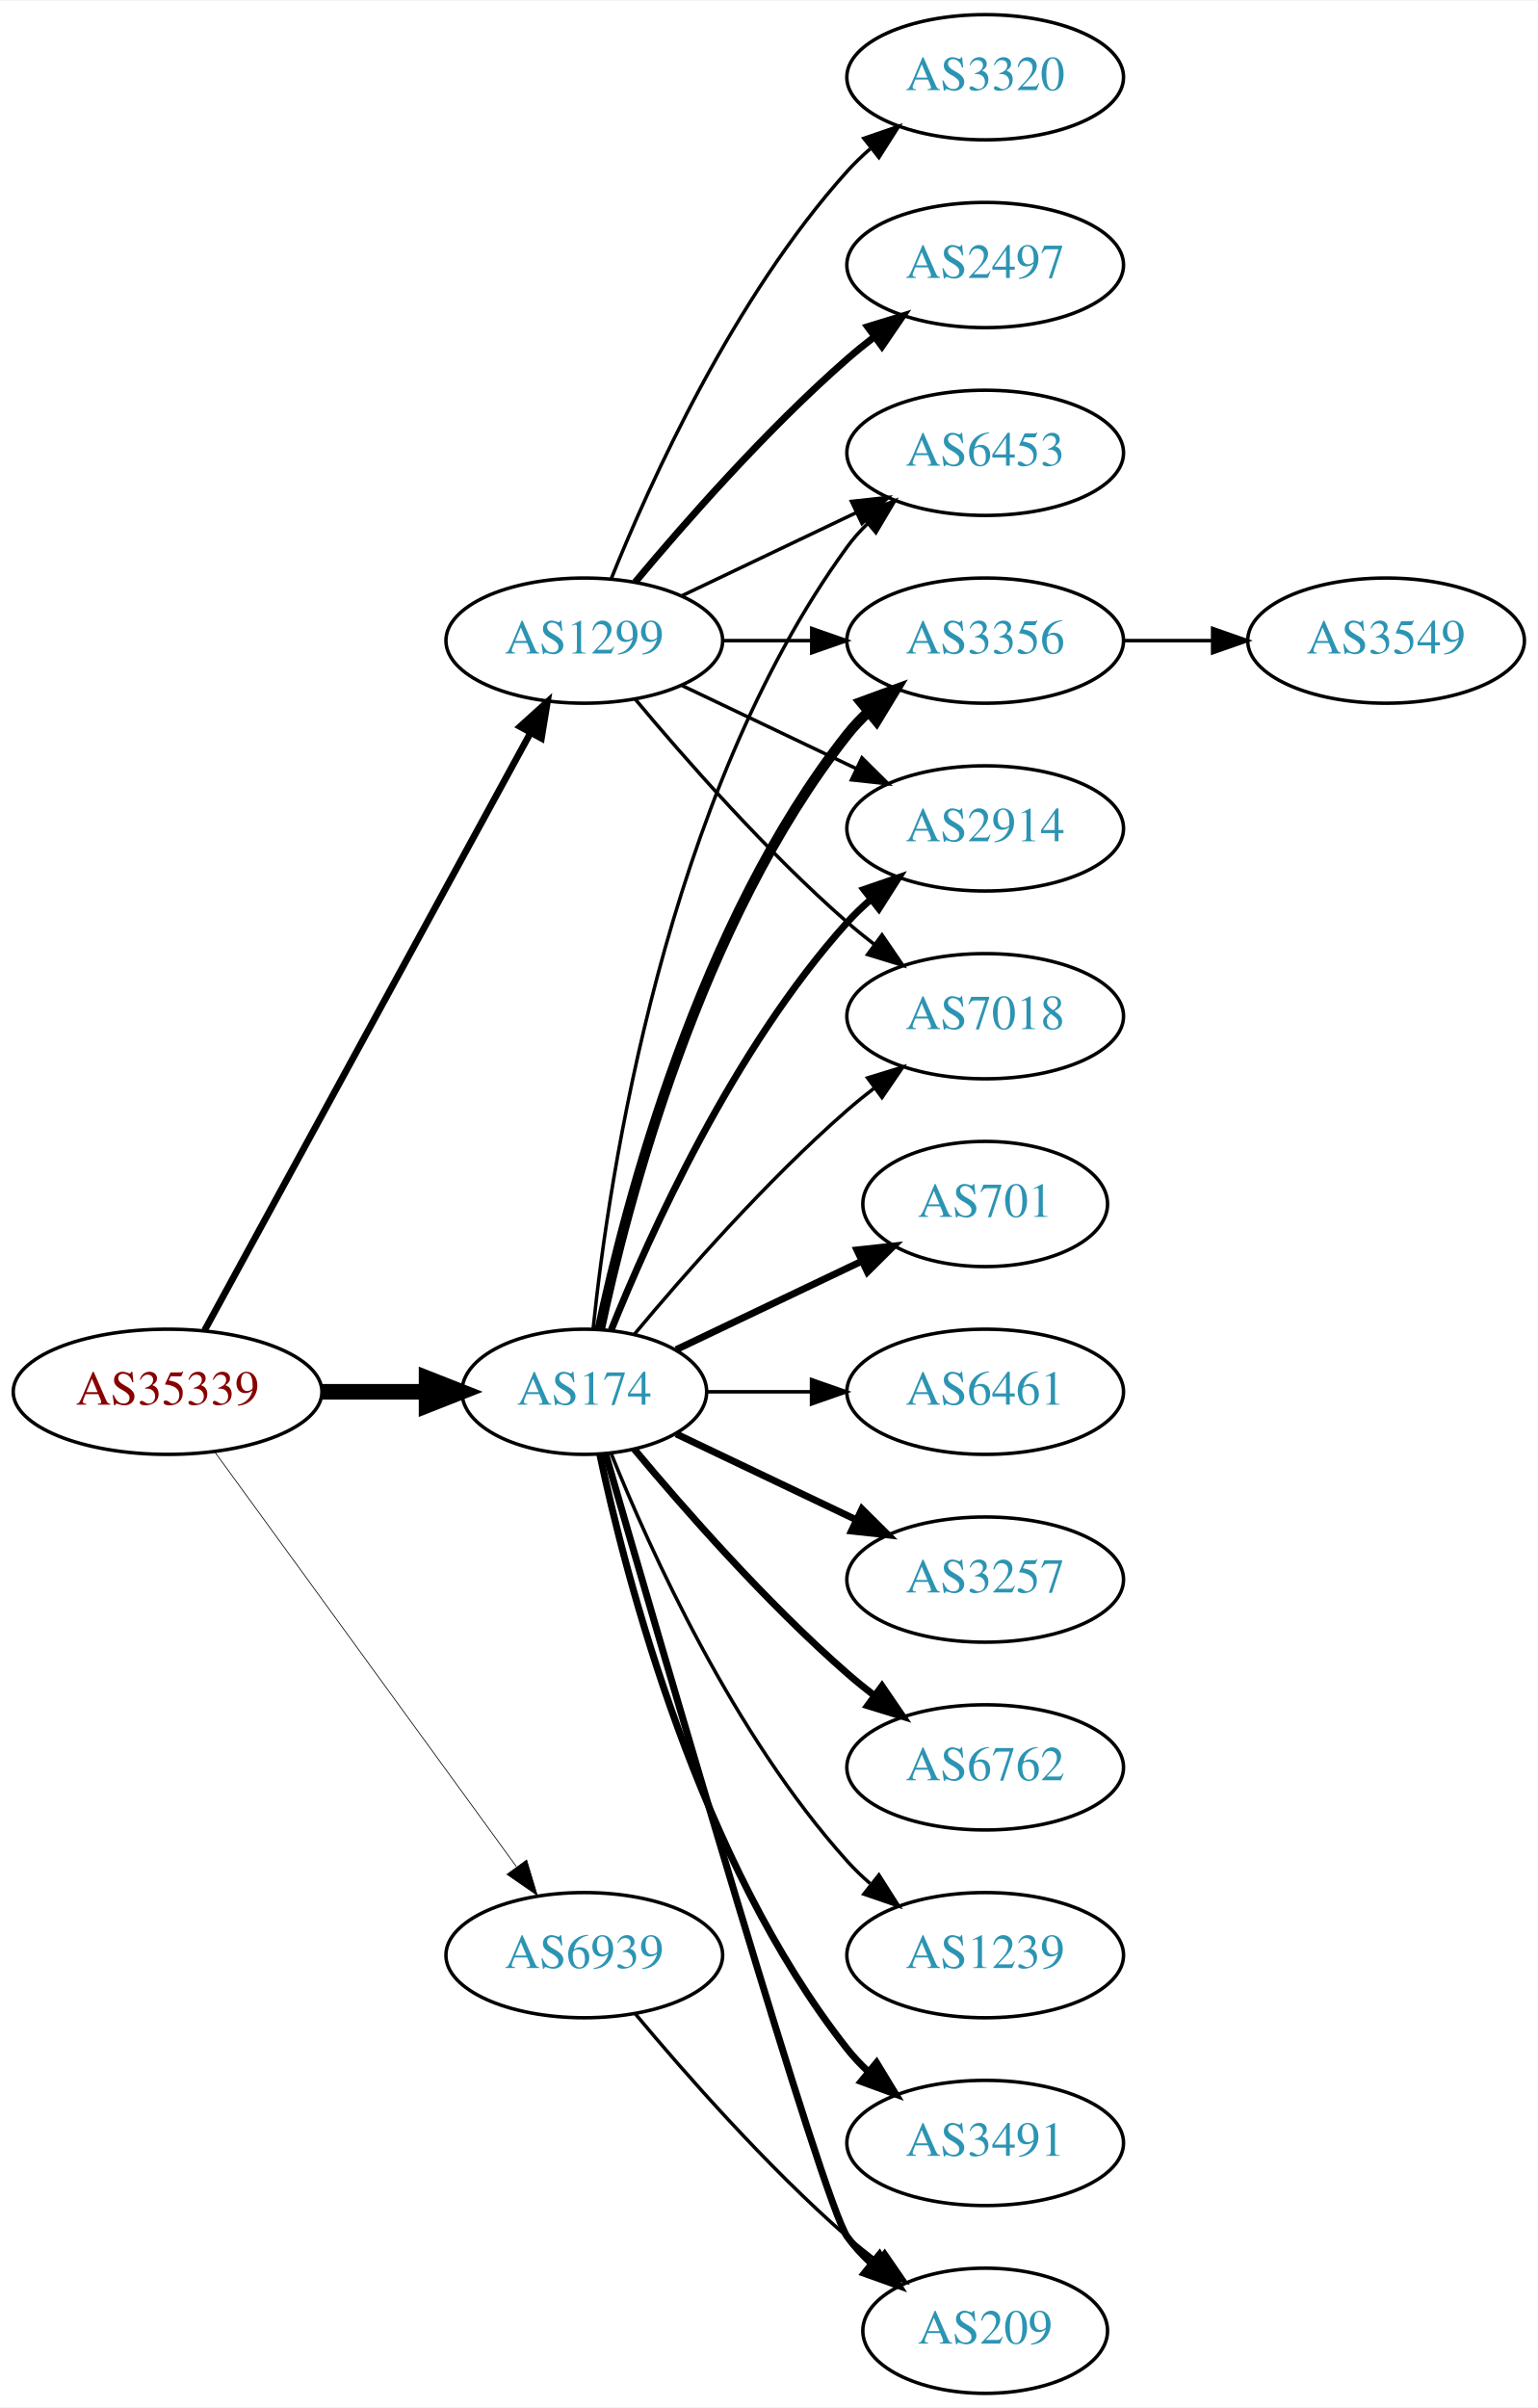
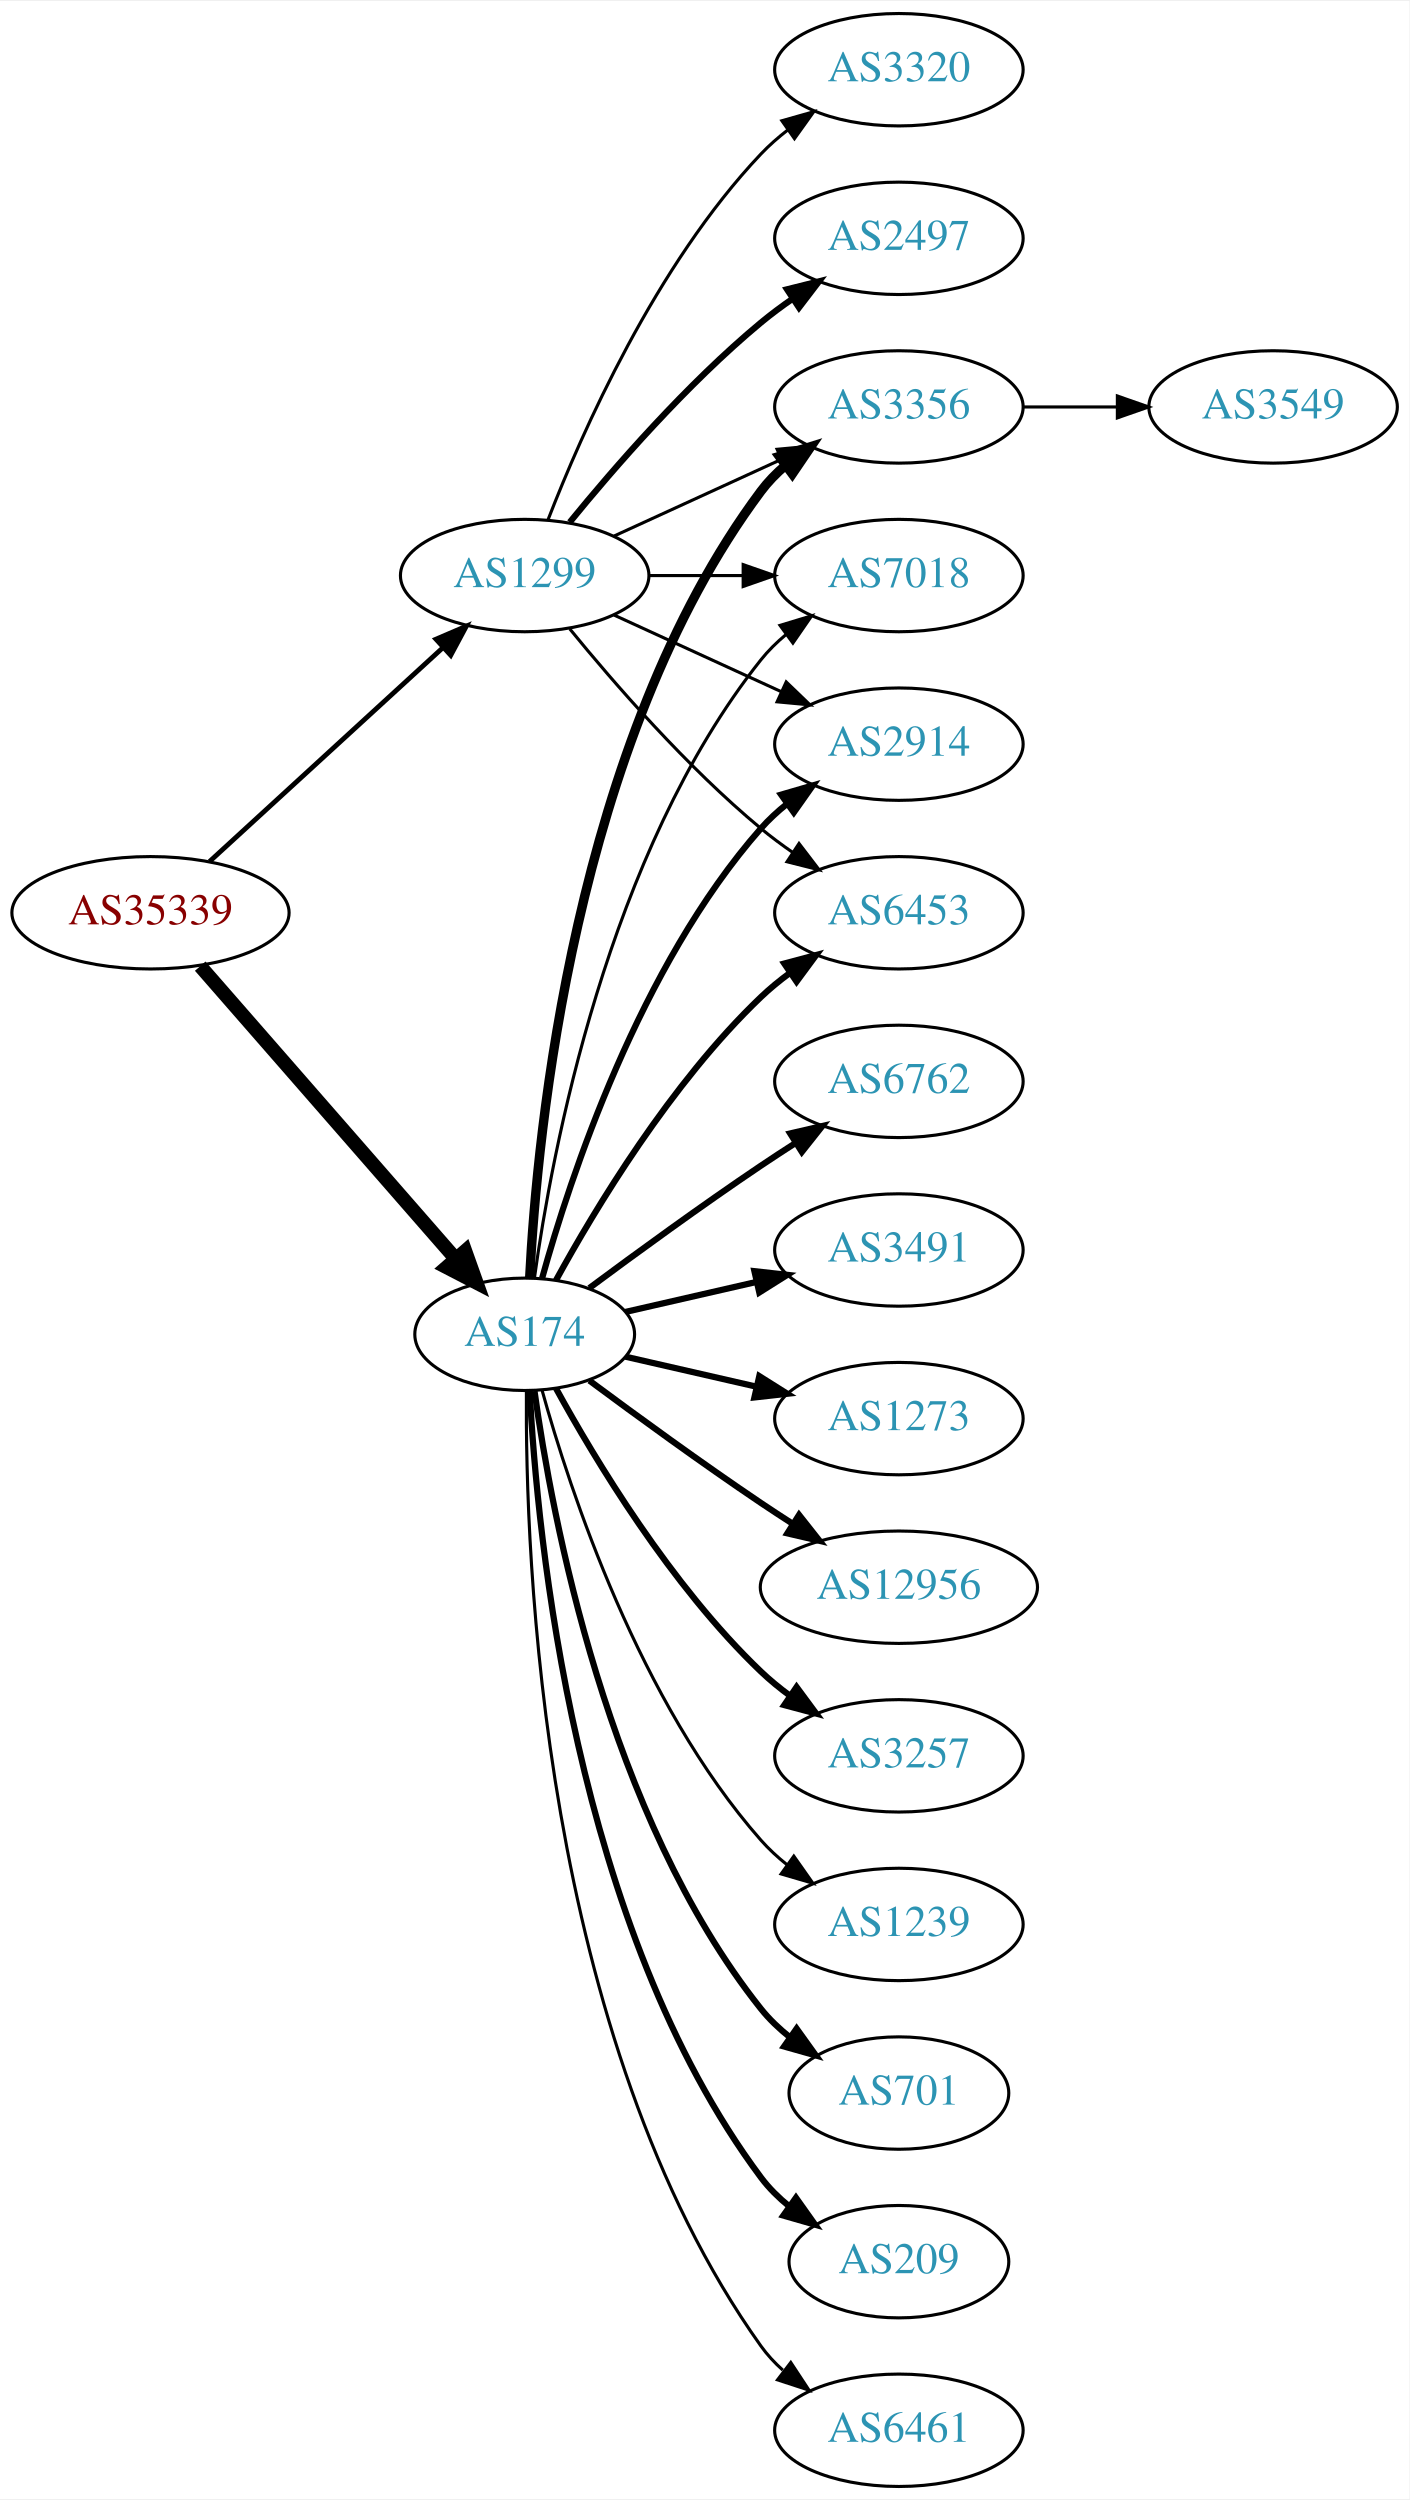
- <svg xmlns="http://www.w3.org/2000/svg" xmlns:xlink="http://www.w3.org/1999/xlink" width="442pt" height="692pt" viewBox="0.00 0.00 442.27 692.00">
-   <g id="graph0" class="graph" transform="scale(1 1) rotate(0) translate(4 688)">
-     <polygon fill="white" stroke="none" points="-4,4 -4,-688 438.271,-688 438.271,4 -4,4" />
+ <svg xmlns="http://www.w3.org/2000/svg" xmlns:xlink="http://www.w3.org/1999/xlink" width="451pt" height="800pt" viewBox="0.00 0.00 451.37 800.00">
+   <g id="graph0" class="graph" transform="scale(1 1) rotate(0) translate(4 796)">
+     <polygon fill="white" stroke="none" points="-4,4 -4,-796 447.37,-796 447.37,4 -4,4" />
    <g id="node1" class="node">
      <g id="a_node1">
        <a xlink:href="/asn/35339" xlink:title="AS35339 ~ AtNOC Clemens Zauner e.U. [AT]">
-           <ellipse fill="#ffffff" stroke="black" cx="44.196" cy="-288" rx="44.393" ry="18" />
-           <text text-anchor="middle" x="44.196" y="-284.3" font-family="Times,serif" font-size="14.00" fill="#880000">AS35339</text>
+           <ellipse fill="#ffffff" stroke="black" cx="44.196" cy="-504" rx="44.393" ry="18" />
+           <text text-anchor="middle" x="44.196" y="-500.3" font-family="Times,serif" font-size="14.00" fill="#880000">AS35339</text>
        </a>
      </g>
    </g>
    <g id="node2" class="node">
      <g id="a_node2">
        <a xlink:href="/asn/174" xlink:title="AS174 ~ Cogent Communications [US]">
-           <ellipse fill="#ffffff" stroke="black" cx="164.039" cy="-288" rx="35.194" ry="18" />
-           <text text-anchor="middle" x="164.039" y="-284.3" font-family="Times,serif" font-size="14.00" fill="#2c94b3">AS174</text>
+           <ellipse fill="#ffffff" stroke="black" cx="164.039" cy="-369" rx="35.194" ry="18" />
+           <text text-anchor="middle" x="164.039" y="-365.3" font-family="Times,serif" font-size="14.00" fill="#2c94b3">AS174</text>
        </a>
      </g>
    </g>
    <g id="edge1" class="edge">
-       <path fill="none" stroke="black" stroke-width="4.5" d="M88.407,-288C98.255,-288 108.735,-288 118.632,-288" />
-       <polygon fill="black" stroke="black" stroke-width="4.5" points="118.684,-291.938 128.684,-288 118.684,-284.063 118.684,-291.938" />
+       <path fill="none" stroke="black" stroke-width="4.5" d="M60.121,-486.902C80.776,-463.24 118.189,-420.38 141.765,-393.371" />
+       <polygon fill="black" stroke="black" stroke-width="4.5" points="144.994,-395.66 148.604,-385.537 139.061,-390.481 144.994,-395.66" />
    </g>
    <g id="node3" class="node">
      <g id="a_node3">
        <a xlink:href="/asn/1299" xlink:title="AS1299 ~ Telia Carrier [EU]">
-           <ellipse fill="#ffffff" stroke="black" cx="164.039" cy="-504" rx="39.794" ry="18" />
-           <text text-anchor="middle" x="164.039" y="-500.3" font-family="Times,serif" font-size="14.00" fill="#2c94b3">AS1299</text>
+           <ellipse fill="#ffffff" stroke="black" cx="164.039" cy="-612" rx="39.794" ry="18" />
+           <text text-anchor="middle" x="164.039" y="-608.3" font-family="Times,serif" font-size="14.00" fill="#2c94b3">AS1299</text>
        </a>
      </g>
    </g>
    <g id="edge2" class="edge">
-       <path fill="none" stroke="black" stroke-width="1.929" d="M54.84,-305.676C75.521,-343.584 124.234,-432.873 148.613,-477.559" />
-       <polygon fill="black" stroke="black" stroke-width="1.929" points="145.565,-479.28 153.427,-486.383 151.71,-475.928 145.565,-479.28" />
+       <path fill="none" stroke="black" stroke-width="1.558" d="M63.094,-520.403C83.022,-538.667 115.38,-568.322 137.857,-588.921" />
+       <polygon fill="black" stroke="black" stroke-width="1.558" points="135.622,-591.62 145.359,-595.797 140.351,-586.46 135.622,-591.62" />
    </g>
    <g id="node4" class="node">
      <g id="a_node4">
-         <a xlink:href="/asn/6939" xlink:title="AS6939 ~ Hurricane Electric LLC [US]">
-           <ellipse fill="#ffffff" stroke="black" cx="164.039" cy="-126" rx="39.794" ry="18" />
-           <text text-anchor="middle" x="164.039" y="-122.3" font-family="Times,serif" font-size="14.00" fill="#2c94b3">AS6939</text>
+         <a xlink:href="/asn/6453" xlink:title="AS6453 ~ TATA COMMUNICATIONS (AMERICA) INC [US]">
+           <ellipse fill="#ffffff" stroke="black" cx="283.881" cy="-504" rx="39.794" ry="18" />
+           <text text-anchor="middle" x="283.881" y="-500.3" font-family="Times,serif" font-size="14.00" fill="#2c94b3">AS6453</text>
        </a>
      </g>
    </g>
    <g id="edge3" class="edge">
-       <path fill="none" stroke="black" stroke-width="0.214" d="M57.807,-270.663C78.628,-242.04 120.29,-184.767 144.479,-151.514" />
-       <polygon fill="black" stroke="black" stroke-width="0.214" points="147.466,-153.358 150.518,-143.212 141.805,-149.24 147.466,-153.358" />
+       <path fill="none" stroke="black" stroke-width="2" d="M174.065,-386.321C186.548,-409.1 210.837,-449.453 239.685,-477 242.553,-479.739 245.742,-482.347 249.051,-484.785" />
+       <polygon fill="black" stroke="black" stroke-width="2" points="247.175,-487.742 257.411,-490.477 251.114,-481.956 247.175,-487.742" />
    </g>
    <g id="node5" class="node">
      <g id="a_node5">
        <a xlink:href="/asn/3356" xlink:title="AS3356 ~ Level 3 Parent, LLC [US]">
-           <ellipse fill="#ffffff" stroke="black" cx="279.332" cy="-504" rx="39.794" ry="18" />
-           <text text-anchor="middle" x="279.332" y="-500.3" font-family="Times,serif" font-size="14.00" fill="#2c94b3">AS3356</text>
+           <ellipse fill="#ffffff" stroke="black" cx="283.881" cy="-666" rx="39.794" ry="18" />
+           <text text-anchor="middle" x="283.881" y="-662.3" font-family="Times,serif" font-size="14.00" fill="#2c94b3">AS3356</text>
        </a>
      </g>
    </g>
    <g id="edge4" class="edge">
-       <path fill="none" stroke="black" stroke-width="3" d="M168.47,-305.884C176.052,-341.613 197.042,-423.017 239.685,-477 241.493,-479.288 243.545,-481.462 245.74,-483.51" />
-       <polygon fill="black" stroke="black" stroke-width="3" points="243.651,-486.323 253.6,-489.966 248.094,-480.914 243.651,-486.323" />
+       <path fill="none" stroke="black" stroke-width="3" d="M165.63,-387.023C168.007,-433.412 179.925,-558.893 239.685,-639 241.933,-642.013 244.624,-644.769 247.551,-647.272" />
+       <polygon fill="black" stroke="black" stroke-width="3" points="245.582,-650.169 255.702,-653.303 249.746,-644.542 245.582,-650.169" />
    </g>
    <g id="node6" class="node">
      <g id="a_node6">
-         <a xlink:href="/asn/2914" xlink:title="AS2914 ~ NTT America, Inc. [US]">
-           <ellipse fill="#ffffff" stroke="black" cx="279.332" cy="-450" rx="39.794" ry="18" />
-           <text text-anchor="middle" x="279.332" y="-446.3" font-family="Times,serif" font-size="14.00" fill="#2c94b3">AS2914</text>
+         <a xlink:href="/asn/6762" xlink:title="AS6762 ~ TELECOM ITALIA SPARKLE S.p.A. [IT]">
+           <ellipse fill="#ffffff" stroke="black" cx="283.881" cy="-450" rx="39.794" ry="18" />
+           <text text-anchor="middle" x="283.881" y="-446.3" font-family="Times,serif" font-size="14.00" fill="#2c94b3">AS6762</text>
        </a>
      </g>
    </g>
    <g id="edge5" class="edge">
-       <path fill="none" stroke="black" stroke-width="2" d="M171.786,-305.787C182.837,-333.243 206.891,-386.578 239.685,-423 241.688,-425.224 243.906,-427.363 246.239,-429.397" />
-       <polygon fill="black" stroke="black" stroke-width="2" points="244.437,-432.433 254.458,-435.873 248.769,-426.935 244.437,-432.433" />
+       <path fill="none" stroke="black" stroke-width="2" d="M184.74,-383.81C199.642,-394.875 220.71,-410.228 239.685,-423 243.234,-425.389 246.984,-427.839 250.733,-430.242" />
+       <polygon fill="black" stroke="black" stroke-width="2" points="249.059,-433.325 259.381,-435.712 252.801,-427.409 249.059,-433.325" />
    </g>
    <g id="node7" class="node">
      <g id="a_node7">
-         <a xlink:href="/asn/6762" xlink:title="AS6762 ~ TELECOM ITALIA SPARKLE S.p.A. [IT]">
-           <ellipse fill="#ffffff" stroke="black" cx="279.332" cy="-180" rx="39.794" ry="18" />
-           <text text-anchor="middle" x="279.332" y="-176.3" font-family="Times,serif" font-size="14.00" fill="#2c94b3">AS6762</text>
+         <a xlink:href="/asn/3491" xlink:title="AS3491 ~ PCCW Global, Inc. [US]">
+           <ellipse fill="#ffffff" stroke="black" cx="283.881" cy="-396" rx="39.794" ry="18" />
+           <text text-anchor="middle" x="283.881" y="-392.3" font-family="Times,serif" font-size="14.00" fill="#2c94b3">AS3491</text>
        </a>
      </g>
    </g>
    <g id="edge6" class="edge">
-       <path fill="none" stroke="black" stroke-width="2" d="M178.404,-271.501C192.659,-254.404 216.354,-227.381 239.685,-207 242.151,-204.846 244.789,-202.706 247.487,-200.628" />
-       <polygon fill="black" stroke="black" stroke-width="2" points="249.66,-203.375 255.641,-194.63 245.512,-197.736 249.66,-203.375" />
+       <path fill="none" stroke="black" stroke-width="2" d="M196.309,-376.165C209.148,-379.106 224.253,-382.567 238.22,-385.767" />
+       <polygon fill="black" stroke="black" stroke-width="2" points="237.612,-389.219 248.141,-388.04 239.175,-382.395 237.612,-389.219" />
    </g>
    <g id="node8" class="node">
      <g id="a_node8">
-         <a xlink:href="/asn/1239" xlink:title="AS1239 ~ Sprint [US]">
-           <ellipse fill="#ffffff" stroke="black" cx="279.332" cy="-126" rx="39.794" ry="18" />
-           <text text-anchor="middle" x="279.332" y="-122.3" font-family="Times,serif" font-size="14.00" fill="#2c94b3">AS1239</text>
+         <a xlink:href="/asn/1273" xlink:title="AS1273 ~ Vodafone Group PLC [EU]">
+           <ellipse fill="#ffffff" stroke="black" cx="283.881" cy="-342" rx="39.794" ry="18" />
+           <text text-anchor="middle" x="283.881" y="-338.3" font-family="Times,serif" font-size="14.00" fill="#2c94b3">AS1273</text>
        </a>
      </g>
    </g>
    <g id="edge7" class="edge">
-       <path fill="none" stroke="black" d="M171.786,-270.213C182.837,-242.757 206.891,-189.422 239.685,-153 241.688,-150.776 243.906,-148.637 246.239,-146.603" />
-       <polygon fill="black" stroke="black" points="248.769,-149.065 254.458,-140.127 244.437,-143.567 248.769,-149.065" />
+       <path fill="none" stroke="black" stroke-width="2" d="M196.309,-361.835C209.148,-358.894 224.253,-355.433 238.22,-352.233" />
+       <polygon fill="black" stroke="black" stroke-width="2" points="239.175,-355.605 248.141,-349.96 237.612,-348.781 239.175,-355.605" />
    </g>
    <g id="node9" class="node">
      <g id="a_node9">
-         <a xlink:href="/asn/7018" xlink:title="AS7018 ~ AT&amp;T Services, Inc. [US]">
-           <ellipse fill="#ffffff" stroke="black" cx="279.332" cy="-396" rx="39.794" ry="18" />
-           <text text-anchor="middle" x="279.332" y="-392.3" font-family="Times,serif" font-size="14.00" fill="#2c94b3">AS7018</text>
+         <a xlink:href="/asn/12956" xlink:title="AS12956 ~ TELXIUS [ES]">
+           <ellipse fill="#ffffff" stroke="black" cx="283.881" cy="-288" rx="44.393" ry="18" />
+           <text text-anchor="middle" x="283.881" y="-284.3" font-family="Times,serif" font-size="14.00" fill="#2c94b3">AS12956</text>
        </a>
      </g>
    </g>
    <g id="edge8" class="edge">
-       <path fill="none" stroke="black" d="M178.404,-304.499C192.659,-321.596 216.354,-348.619 239.685,-369 242.151,-371.154 244.789,-373.294 247.487,-375.372" />
-       <polygon fill="black" stroke="black" points="245.512,-378.264 255.641,-381.37 249.66,-372.625 245.512,-378.264" />
+       <path fill="none" stroke="black" stroke-width="2" d="M184.74,-354.19C199.642,-343.125 220.71,-327.772 239.685,-315 242.975,-312.785 246.438,-310.518 249.912,-308.285" />
+       <polygon fill="black" stroke="black" stroke-width="2" points="251.909,-311.163 258.479,-302.852 248.16,-305.252 251.909,-311.163" />
    </g>
    <g id="node10" class="node">
      <g id="a_node10">
-         <a xlink:href="/asn/209" xlink:title="AS209 ~ CenturyLink Communications, LLC [US]">
-           <ellipse fill="#ffffff" stroke="black" cx="279.332" cy="-18" rx="35.194" ry="18" />
-           <text text-anchor="middle" x="279.332" y="-14.3" font-family="Times,serif" font-size="14.00" fill="#2c94b3">AS209</text>
+         <a xlink:href="/asn/3257" xlink:title="AS3257 ~ GTT [DE]">
+           <ellipse fill="#ffffff" stroke="black" cx="283.881" cy="-234" rx="39.794" ry="18" />
+           <text text-anchor="middle" x="283.881" y="-230.3" font-family="Times,serif" font-size="14.00" fill="#2c94b3">AS3257</text>
        </a>
      </g>
    </g>
    <g id="edge9" class="edge">
-       <path fill="none" stroke="black" stroke-width="2" d="M170.174,-270.156C185.906,-215.654 232.783,-54.476 239.685,-45 241.661,-42.288 243.995,-39.751 246.522,-37.404" />
-       <polygon fill="black" stroke="black" stroke-width="2" points="248.938,-39.952 254.517,-30.945 244.539,-34.508 248.938,-39.952" />
+       <path fill="none" stroke="black" stroke-width="2" d="M174.065,-351.679C186.548,-328.9 210.837,-288.547 239.685,-261 242.553,-258.261 245.742,-255.653 249.051,-253.215" />
+       <polygon fill="black" stroke="black" stroke-width="2" points="251.114,-256.044 257.411,-247.523 247.175,-250.258 251.114,-256.044" />
    </g>
    <g id="node11" class="node">
      <g id="a_node11">
-         <a xlink:href="/asn/3491" xlink:title="AS3491 ~ PCCW Global, Inc. [US]">
-           <ellipse fill="#ffffff" stroke="black" cx="279.332" cy="-72" rx="39.794" ry="18" />
-           <text text-anchor="middle" x="279.332" y="-68.3" font-family="Times,serif" font-size="14.00" fill="#2c94b3">AS3491</text>
+         <a xlink:href="/asn/1239" xlink:title="AS1239 ~ Sprint [US]">
+           <ellipse fill="#ffffff" stroke="black" cx="283.881" cy="-180" rx="39.794" ry="18" />
+           <text text-anchor="middle" x="283.881" y="-176.3" font-family="Times,serif" font-size="14.00" fill="#2c94b3">AS1239</text>
        </a>
      </g>
    </g>
    <g id="edge10" class="edge">
-       <path fill="none" stroke="black" stroke-width="2" d="M168.47,-270.116C176.052,-234.387 197.042,-152.983 239.685,-99 241.493,-96.712 243.545,-94.538 245.74,-92.49" />
-       <polygon fill="black" stroke="black" stroke-width="2" points="248.094,-95.086 253.6,-86.034 243.651,-89.677 248.094,-95.086" />
+       <path fill="none" stroke="black" d="M169.612,-351.054C178.517,-319.005 200.801,-251.158 239.685,-207 242.169,-204.179 245.019,-201.551 248.044,-199.129" />
+       <polygon fill="black" stroke="black" points="250.23,-201.869 256.334,-193.209 246.162,-196.172 250.23,-201.869" />
    </g>
    <g id="node12" class="node">
      <g id="a_node12">
-         <a xlink:href="/asn/6453" xlink:title="AS6453 ~ TATA COMMUNICATIONS (AMERICA) INC [US]">
-           <ellipse fill="#ffffff" stroke="black" cx="279.332" cy="-558" rx="39.794" ry="18" />
-           <text text-anchor="middle" x="279.332" y="-554.3" font-family="Times,serif" font-size="14.00" fill="#2c94b3">AS6453</text>
+         <a xlink:href="/asn/7018" xlink:title="AS7018 ~ AT&amp;T Services, Inc. [US]">
+           <ellipse fill="#ffffff" stroke="black" cx="283.881" cy="-612" rx="39.794" ry="18" />
+           <text text-anchor="middle" x="283.881" y="-608.3" font-family="Times,serif" font-size="14.00" fill="#2c94b3">AS7018</text>
        </a>
      </g>
    </g>
    <g id="edge11" class="edge">
-       <path fill="none" stroke="black" d="M166.595,-306.256C171.066,-349.303 187.199,-458.94 239.685,-531 241.402,-533.357 243.389,-535.581 245.538,-537.663" />
-       <polygon fill="black" stroke="black" points="243.402,-540.439 253.313,-544.183 247.9,-535.075 243.402,-540.439" />
+       <path fill="none" stroke="black" d="M167.178,-387.17C172.678,-426.974 190.504,-523.233 239.685,-585 242.026,-587.94 244.781,-590.649 247.747,-593.121" />
+       <polygon fill="black" stroke="black" points="245.812,-596.042 255.953,-599.11 249.939,-590.388 245.812,-596.042" />
    </g>
    <g id="node13" class="node">
      <g id="a_node13">
        <a xlink:href="/asn/701" xlink:title="AS701 ~ UUNET [US]">
-           <ellipse fill="#ffffff" stroke="black" cx="279.332" cy="-342" rx="35.194" ry="18" />
-           <text text-anchor="middle" x="279.332" y="-338.3" font-family="Times,serif" font-size="14.00" fill="#2c94b3">AS701</text>
+           <ellipse fill="#ffffff" stroke="black" cx="283.881" cy="-126" rx="35.194" ry="18" />
+           <text text-anchor="middle" x="283.881" y="-122.3" font-family="Times,serif" font-size="14.00" fill="#2c94b3">AS701</text>
        </a>
      </g>
    </g>
    <g id="edge12" class="edge">
-       <path fill="none" stroke="black" stroke-width="2" d="M190.464,-300.119C206.207,-307.622 226.629,-317.356 243.822,-325.551" />
-       <polygon fill="black" stroke="black" stroke-width="2" points="242.458,-328.779 252.991,-329.922 245.47,-322.46 242.458,-328.779" />
+       <path fill="none" stroke="black" stroke-width="2" d="M167.178,-350.83C172.678,-311.026 190.504,-214.767 239.685,-153 242.35,-149.653 245.55,-146.607 248.988,-143.868" />
+       <polygon fill="black" stroke="black" stroke-width="2" points="251.126,-146.643 257.302,-138.035 247.106,-140.913 251.126,-146.643" />
    </g>
    <g id="node14" class="node">
      <g id="a_node14">
-         <a xlink:href="/asn/6461" xlink:title="AS6461 ~ Zayo Bandwidth [US]">
-           <ellipse fill="#ffffff" stroke="black" cx="279.332" cy="-288" rx="39.794" ry="18" />
-           <text text-anchor="middle" x="279.332" y="-284.3" font-family="Times,serif" font-size="14.00" fill="#2c94b3">AS6461</text>
+         <a xlink:href="/asn/2914" xlink:title="AS2914 ~ NTT America, Inc. [US]">
+           <ellipse fill="#ffffff" stroke="black" cx="283.881" cy="-558" rx="39.794" ry="18" />
+           <text text-anchor="middle" x="283.881" y="-554.3" font-family="Times,serif" font-size="14.00" fill="#2c94b3">AS2914</text>
        </a>
      </g>
    </g>
    <g id="edge13" class="edge">
-       <path fill="none" stroke="black" d="M199.338,-288C208.715,-288 219.065,-288 229.1,-288" />
-       <polygon fill="black" stroke="black" points="229.388,-291.5 239.388,-288 229.388,-284.5 229.388,-291.5" />
+       <path fill="none" stroke="black" stroke-width="2" d="M169.612,-386.946C178.517,-418.995 200.801,-486.842 239.685,-531 242.169,-533.821 245.019,-536.449 248.044,-538.871" />
+       <polygon fill="black" stroke="black" stroke-width="2" points="246.162,-541.828 256.334,-544.791 250.23,-536.131 246.162,-541.828" />
    </g>
    <g id="node15" class="node">
      <g id="a_node15">
-         <a xlink:href="/asn/3257" xlink:title="AS3257 ~ GTT [DE]">
-           <ellipse fill="#ffffff" stroke="black" cx="279.332" cy="-234" rx="39.794" ry="18" />
-           <text text-anchor="middle" x="279.332" y="-230.3" font-family="Times,serif" font-size="14.00" fill="#2c94b3">AS3257</text>
+         <a xlink:href="/asn/209" xlink:title="AS209 ~ CenturyLink Communications, LLC [US]">
+           <ellipse fill="#ffffff" stroke="black" cx="283.881" cy="-72" rx="35.194" ry="18" />
+           <text text-anchor="middle" x="283.881" y="-68.3" font-family="Times,serif" font-size="14.00" fill="#2c94b3">AS209</text>
        </a>
      </g>
    </g>
    <g id="edge14" class="edge">
-       <path fill="none" stroke="black" stroke-width="2" d="M190.464,-275.881C205.766,-268.587 225.49,-259.186 242.372,-251.14" />
-       <polygon fill="black" stroke="black" stroke-width="2" points="243.891,-254.293 251.412,-246.831 240.879,-247.974 243.891,-254.293" />
+       <path fill="none" stroke="black" stroke-width="2" d="M165.63,-350.977C168.007,-304.588 179.925,-179.107 239.685,-99 242.243,-95.571 245.377,-92.474 248.778,-89.705" />
+       <polygon fill="black" stroke="black" stroke-width="2" points="250.916,-92.479 257.051,-83.841 246.868,-86.769 250.916,-92.479" />
+     </g>
+     <g id="node16" class="node">
+       <g id="a_node16">
+         <a xlink:href="/asn/6461" xlink:title="AS6461 ~ Zayo Bandwidth [US]">
+           <ellipse fill="#ffffff" stroke="black" cx="283.881" cy="-18" rx="39.794" ry="18" />
+           <text text-anchor="middle" x="283.881" y="-14.3" font-family="Times,serif" font-size="14.00" fill="#2c94b3">AS6461</text>
+         </a>
+       </g>
+     </g>
+     <g id="edge15" class="edge">
+       <path fill="none" stroke="black" d="M164.587,-350.937C164.168,-298.497 169.322,-143.707 239.685,-45 241.687,-42.191 244.082,-39.612 246.703,-37.257" />
+       <polygon fill="black" stroke="black" points="249.255,-39.712 255.079,-30.861 245.007,-34.148 249.255,-39.712" />
    </g>
    <g id="edge19" class="edge">
-       <path fill="none" stroke="black" d="M203.711,-504C211.914,-504 220.678,-504 229.21,-504" />
-       <polygon fill="black" stroke="black" points="229.449,-507.5 239.449,-504 229.449,-500.5 229.449,-507.5" />
+       <path fill="none" stroke="black" d="M178.458,-594.935C192.572,-577.625 215.987,-550.655 239.685,-531 242.901,-528.332 246.402,-525.73 249.972,-523.259" />
+       <polygon fill="black" stroke="black" points="251.896,-526.183 258.329,-517.764 248.05,-520.334 251.896,-526.183" />
+     </g>
+     <g id="edge20" class="edge">
+       <path fill="none" stroke="black" d="M192.667,-624.661C208.624,-631.973 228.895,-641.261 246.178,-649.181" />
+       <polygon fill="black" stroke="black" points="244.876,-652.435 255.425,-653.419 247.793,-646.071 244.876,-652.435" />
+     </g>
+     <g id="edge21" class="edge">
+       <path fill="none" stroke="black" d="M203.951,-612C213.505,-612 223.854,-612 233.817,-612" />
+       <polygon fill="black" stroke="black" points="234.009,-615.5 244.009,-612 234.009,-608.5 234.009,-615.5" />
+     </g>
+     <g id="edge18" class="edge">
+       <path fill="none" stroke="black" d="M192.667,-599.339C208.624,-592.027 228.895,-582.739 246.178,-574.819" />
+       <polygon fill="black" stroke="black" points="247.793,-577.929 255.425,-570.581 244.876,-571.565 247.793,-577.929" />
+     </g>
+     <g id="node18" class="node">
+       <g id="a_node18">
+         <a xlink:href="/asn/2497" xlink:title="AS2497 ~ Internet Initiative Japan Inc. [JP]">
+           <ellipse fill="#ffffff" stroke="black" cx="283.881" cy="-720" rx="39.794" ry="18" />
+           <text text-anchor="middle" x="283.881" y="-716.3" font-family="Times,serif" font-size="14.00" fill="#2c94b3">AS2497</text>
+         </a>
+       </g>
    </g>
    <g id="edge17" class="edge">
-       <path fill="none" stroke="black" d="M192.175,-491.066C207.169,-483.919 225.99,-474.948 242.213,-467.215" />
-       <polygon fill="black" stroke="black" points="243.895,-470.291 251.417,-462.829 240.884,-463.972 243.895,-470.291" />
-     </g>
-     <g id="edge18" class="edge">
-       <path fill="none" stroke="black" d="M178.669,-487.183C192.951,-470.071 216.498,-443.255 239.685,-423 242.151,-420.846 244.789,-418.706 247.487,-416.628" />
-       <polygon fill="black" stroke="black" points="249.66,-419.375 255.641,-410.63 245.512,-413.736 249.66,-419.375" />
-     </g>
-     <g id="edge20" class="edge">
-       <path fill="none" stroke="black" d="M192.175,-516.934C207.169,-524.081 225.99,-533.052 242.213,-540.785" />
-       <polygon fill="black" stroke="black" points="240.884,-544.028 251.417,-545.171 243.895,-537.709 240.884,-544.028" />
+       <path fill="none" stroke="black" stroke-width="2" d="M178.458,-629.065C192.572,-646.375 215.987,-673.345 239.685,-693 242.901,-695.668 246.402,-698.27 249.972,-700.741" />
+       <polygon fill="black" stroke="black" stroke-width="2" points="248.05,-703.666 258.329,-706.236 251.896,-697.817 248.05,-703.666" />
+     </g>
+     <g id="node19" class="node">
+       <g id="a_node19">
+         <a xlink:href="/asn/3320" xlink:title="AS3320 ~ DTAG [DE]">
+           <ellipse fill="#ffffff" stroke="black" cx="283.881" cy="-774" rx="39.794" ry="18" />
+           <text text-anchor="middle" x="283.881" y="-770.3" font-family="Times,serif" font-size="14.00" fill="#2c94b3">AS3320</text>
+         </a>
+       </g>
+     </g>
+     <g id="edge22" class="edge">
+       <path fill="none" stroke="black" d="M171.562,-629.994C182.312,-657.728 205.969,-711.429 239.685,-747 242.271,-749.728 245.188,-752.294 248.257,-754.677" />
+       <polygon fill="black" stroke="black" points="246.411,-757.658 256.605,-760.543 250.435,-751.93 246.411,-757.658" />
    </g>
    <g id="node17" class="node">
      <g id="a_node17">
-         <a xlink:href="/asn/2497" xlink:title="AS2497 ~ Internet Initiative Japan Inc. [JP]">
-           <ellipse fill="#ffffff" stroke="black" cx="279.332" cy="-612" rx="39.794" ry="18" />
-           <text text-anchor="middle" x="279.332" y="-608.3" font-family="Times,serif" font-size="14.00" fill="#2c94b3">AS2497</text>
+         <a xlink:href="/asn/3549" xlink:title="AS3549 ~ Level 3 Parent, LLC [US]">
+           <ellipse fill="#ffffff" stroke="black" cx="403.724" cy="-666" rx="39.794" ry="18" />
+           <text text-anchor="middle" x="403.724" y="-662.3" font-family="Times,serif" font-size="14.00" fill="#2c94b3">AS3549</text>
        </a>
      </g>
    </g>
    <g id="edge16" class="edge">
-       <path fill="none" stroke="black" stroke-width="2" d="M178.669,-520.817C192.951,-537.929 216.498,-564.745 239.685,-585 242.151,-587.154 244.789,-589.294 247.487,-591.372" />
-       <polygon fill="black" stroke="black" stroke-width="2" points="245.512,-594.264 255.641,-597.37 249.66,-588.625 245.512,-594.264" />
-     </g>
-     <g id="node18" class="node">
-       <g id="a_node18">
-         <a xlink:href="/asn/3320" xlink:title="AS3320 ~ DTAG [DE]">
-           <ellipse fill="#ffffff" stroke="black" cx="279.332" cy="-666" rx="39.794" ry="18" />
-           <text text-anchor="middle" x="279.332" y="-662.3" font-family="Times,serif" font-size="14.00" fill="#2c94b3">AS3320</text>
-         </a>
-       </g>
-     </g>
-     <g id="edge21" class="edge">
-       <path fill="none" stroke="black" d="M171.786,-521.787C182.837,-549.243 206.891,-602.578 239.685,-639 241.688,-641.224 243.906,-643.363 246.239,-645.397" />
-       <polygon fill="black" stroke="black" points="244.437,-648.433 254.458,-651.873 248.769,-642.935 244.437,-648.433" />
-     </g>
-     <g id="edge22" class="edge">
-       <path fill="none" stroke="black" d="M178.669,-109.183C192.951,-92.071 216.498,-65.255 239.685,-45 242.355,-42.668 245.228,-40.352 248.158,-38.114" />
-       <polygon fill="black" stroke="black" points="250.436,-40.784 256.449,-32.061 246.309,-35.13 250.436,-40.784" />
-     </g>
-     <g id="node16" class="node">
-       <g id="a_node16">
-         <a xlink:href="/asn/3549" xlink:title="AS3549 ~ Level 3 Parent, LLC [US]">
-           <ellipse fill="#ffffff" stroke="black" cx="394.625" cy="-504" rx="39.794" ry="18" />
-           <text text-anchor="middle" x="394.625" y="-500.3" font-family="Times,serif" font-size="14.00" fill="#2c94b3">AS3549</text>
-         </a>
-       </g>
-     </g>
-     <g id="edge15" class="edge">
-       <path fill="none" stroke="black" d="M319.004,-504C327.207,-504 335.971,-504 344.503,-504" />
-       <polygon fill="black" stroke="black" points="344.742,-507.5 354.742,-504 344.742,-500.5 344.742,-507.5" />
+       <path fill="none" stroke="black" d="M323.794,-666C333.347,-666 343.697,-666 353.659,-666" />
+       <polygon fill="black" stroke="black" points="353.852,-669.5 363.852,-666 353.852,-662.5 353.852,-669.5" />
    </g>
  </g>
</svg>
